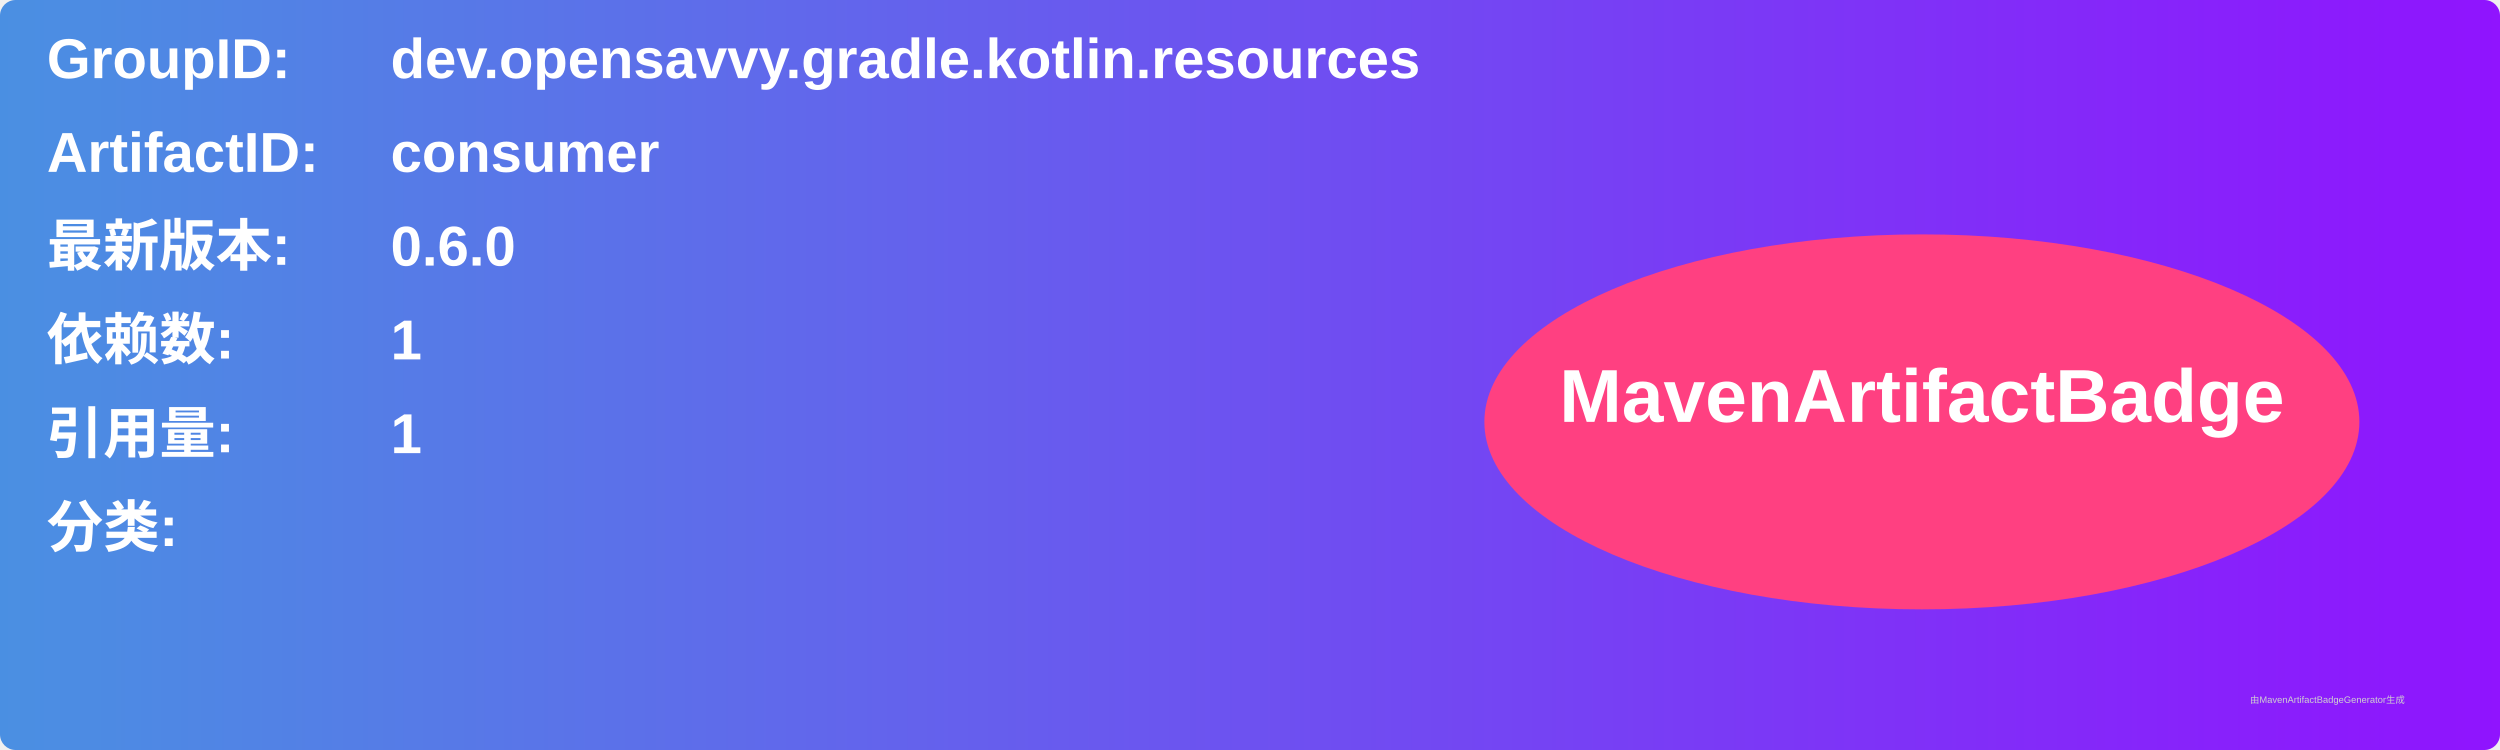
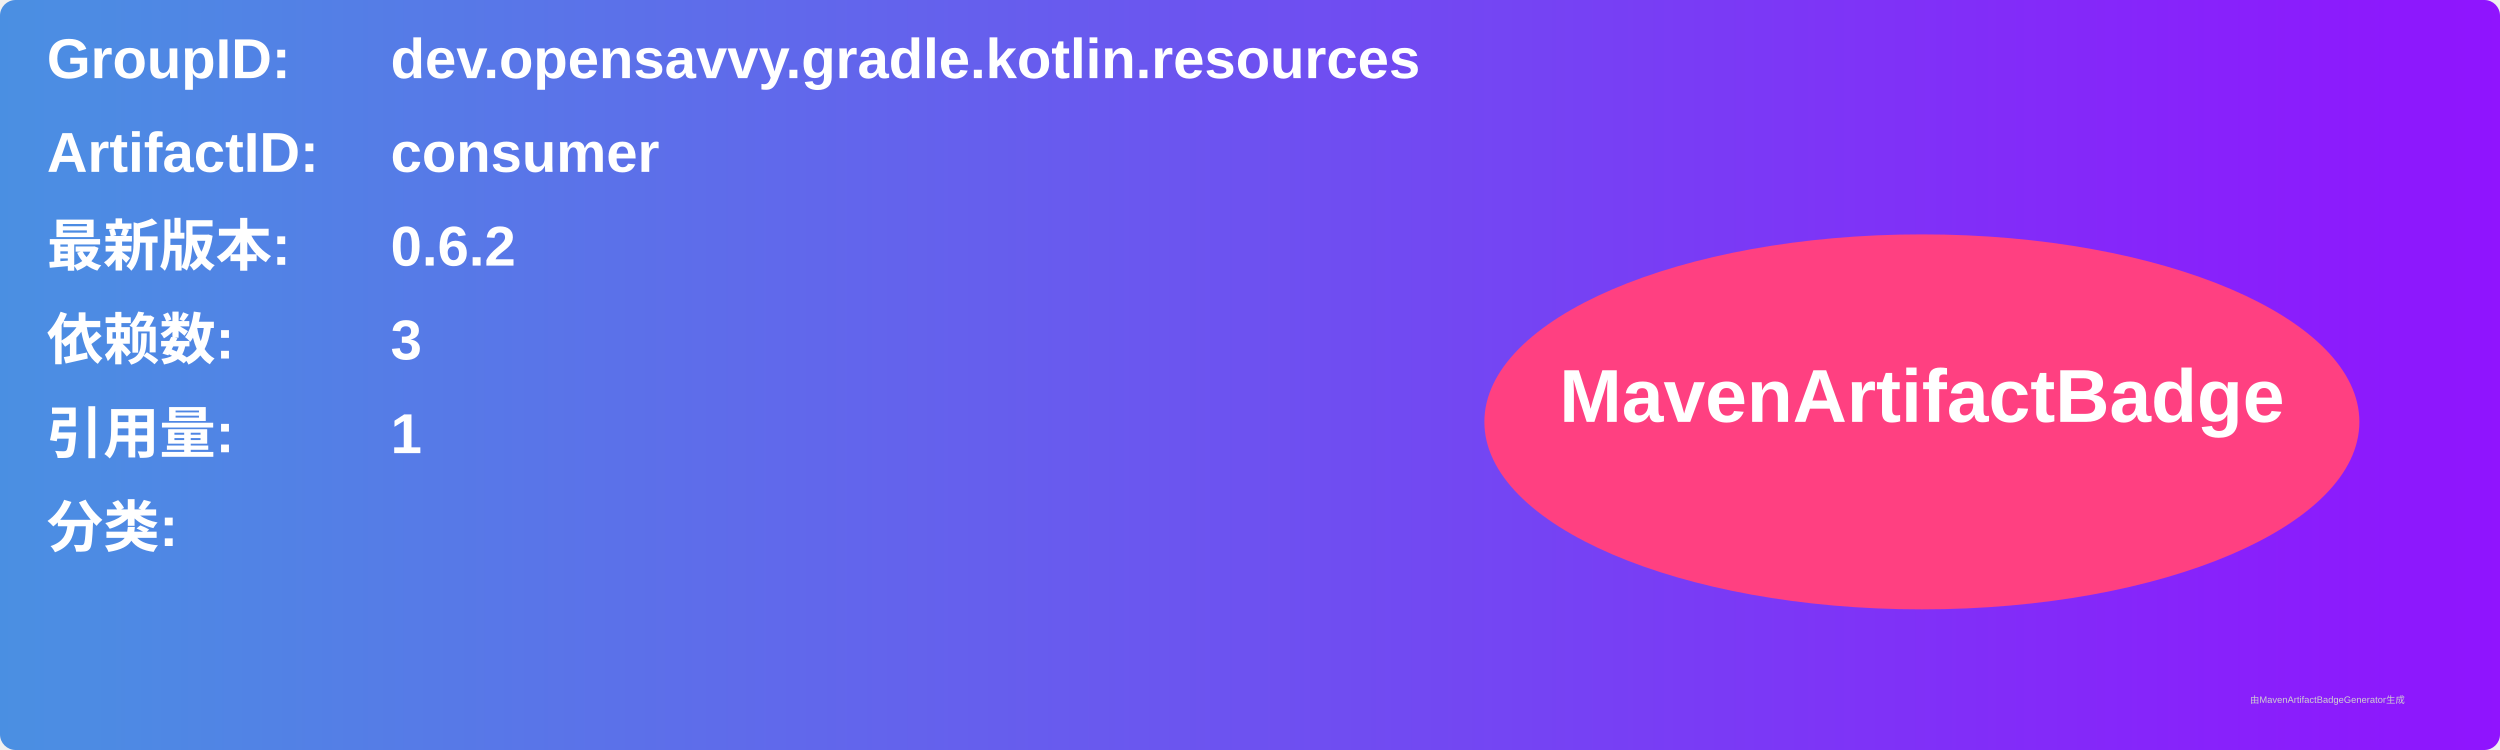
<svg xmlns="http://www.w3.org/2000/svg" width="800" height="240" viewBox="0 0 800 240">
  <linearGradient id="grad" x1="0%" y1="0%" x2="100%" y2="0%">
    <stop offset="0%" stop-color="#4a90e2" />
    <stop offset="100%" stop-color="#9013fe" />
  </linearGradient>
  <rect width="100%" height="100%" rx="5" ry="5" fill="url(#grad)" />
  <g transform="translate(15, 15)">
    <text x="0" y="10" font-family="Arial" font-size="18" fill="white" font-weight="bold" width="260">GroupID:</text>
    <text x="110" y="10" font-family="Arial" font-size="18" fill="white" font-weight="bold" width="460">dev.opensavvy.gradle.kotlin.resources</text>
    <text x="0" y="40" font-family="Arial" font-size="18" fill="white" font-weight="bold" width="260">ArtifactID:</text>
    <text x="110" y="40" font-family="Arial" font-size="18" fill="white" font-weight="bold" width="460">consumer</text>
    <text x="0" y="70" font-family="Arial" font-size="18" fill="white" font-weight="bold">最新版本:</text>
    <text x="110" y="70" font-family="Arial" font-size="18" fill="white" font-weight="bold">
-       <tspan font-weight="bold">0.6.0</tspan>
+       <tspan font-weight="bold">0.6.2</tspan>
    </text>
    <text x="0" y="100" font-family="Arial" font-size="18" fill="white" font-weight="bold">依赖数: </text>
    <text x="110" y="100" font-family="Arial" font-size="18" fill="white">
-       <tspan font-weight="bold">1</tspan>
+       <tspan font-weight="bold">3</tspan>
    </text>
    <text x="0" y="130" font-family="Arial" font-size="18" fill="white" font-weight="bold">引用量: </text>
    <text x="110" y="130" font-family="Arial" font-size="18" fill="white">
      <tspan font-weight="bold">1</tspan>
    </text>
    <text x="0" y="160" font-family="Arial" font-size="18" fill="white" font-weight="bold">分类:</text>
    <text x="10" y="190" font-family="Arial" font-size="10" fill="white">
      <tspan font-weight="bold" />
    </text>
    <ellipse cx="600" cy="120" rx="140" ry="60" fill="#ff4081" />
    <text x="600" y="120" text-anchor="middle" font-family="Arial" font-size="24" fill="white" font-weight="bold">MavenArtifactBadge</text>
  </g>
  <text x="720" y="225" font-family="Arial" font-size="3" fill="#d0d0d0">由MavenArtifactBadgeGenerator生成</text>
</svg>
